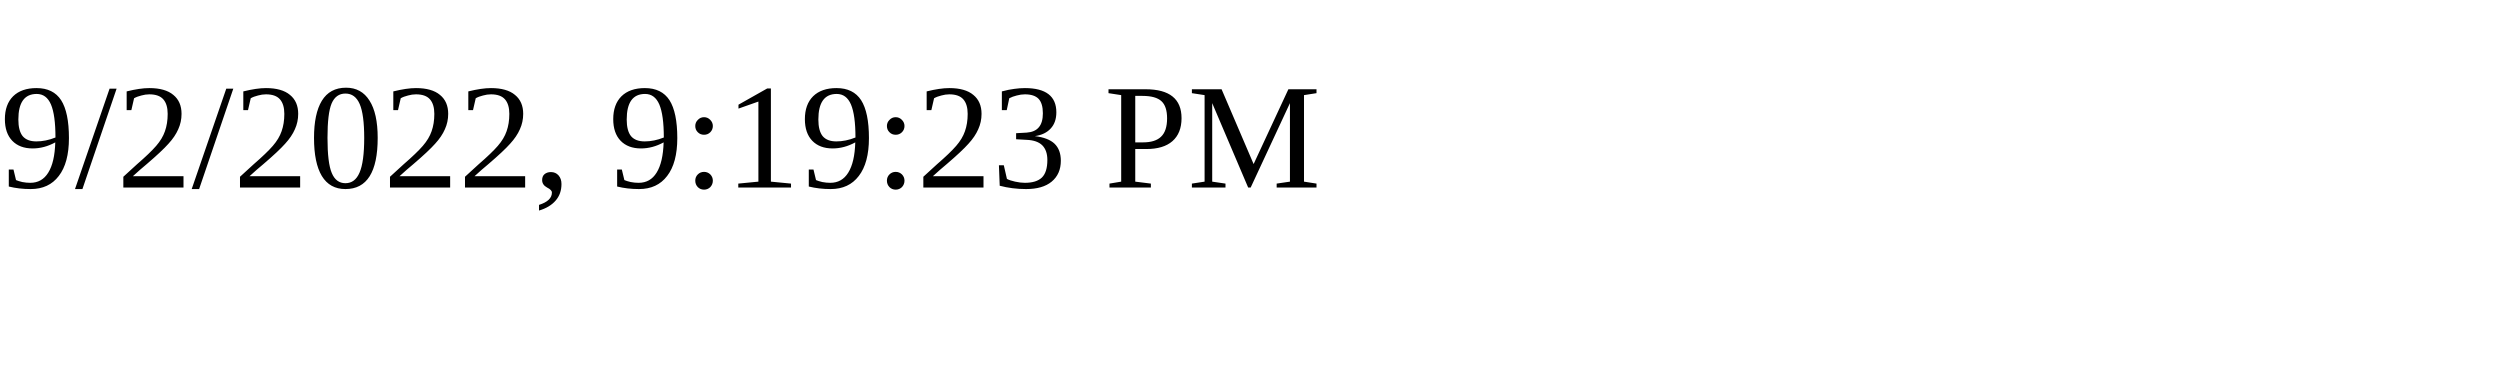
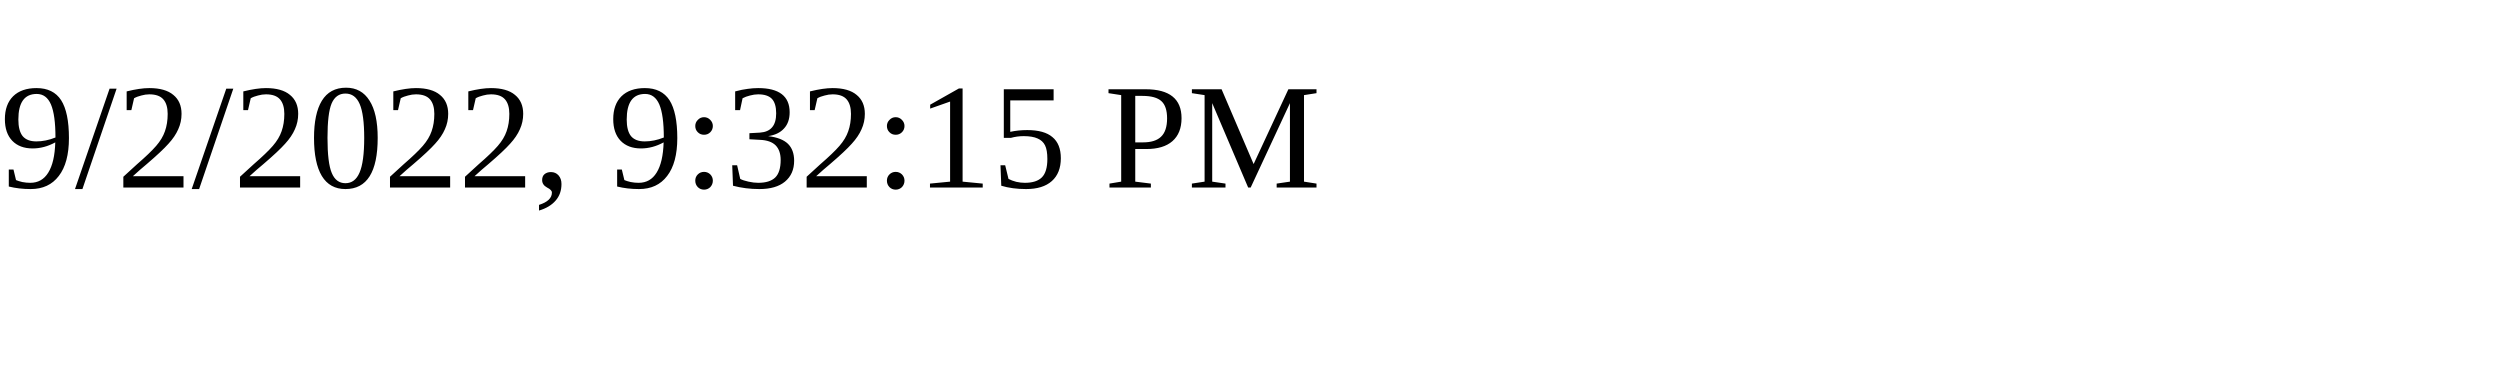
<svg xmlns="http://www.w3.org/2000/svg" height="30" width="200">
-   <text x="0" y="15">9/2/2022, 9:19:23 PM</text>
+   <text x="0" y="15">9/2/2022, 9:32:15 PM</text>
</svg>
